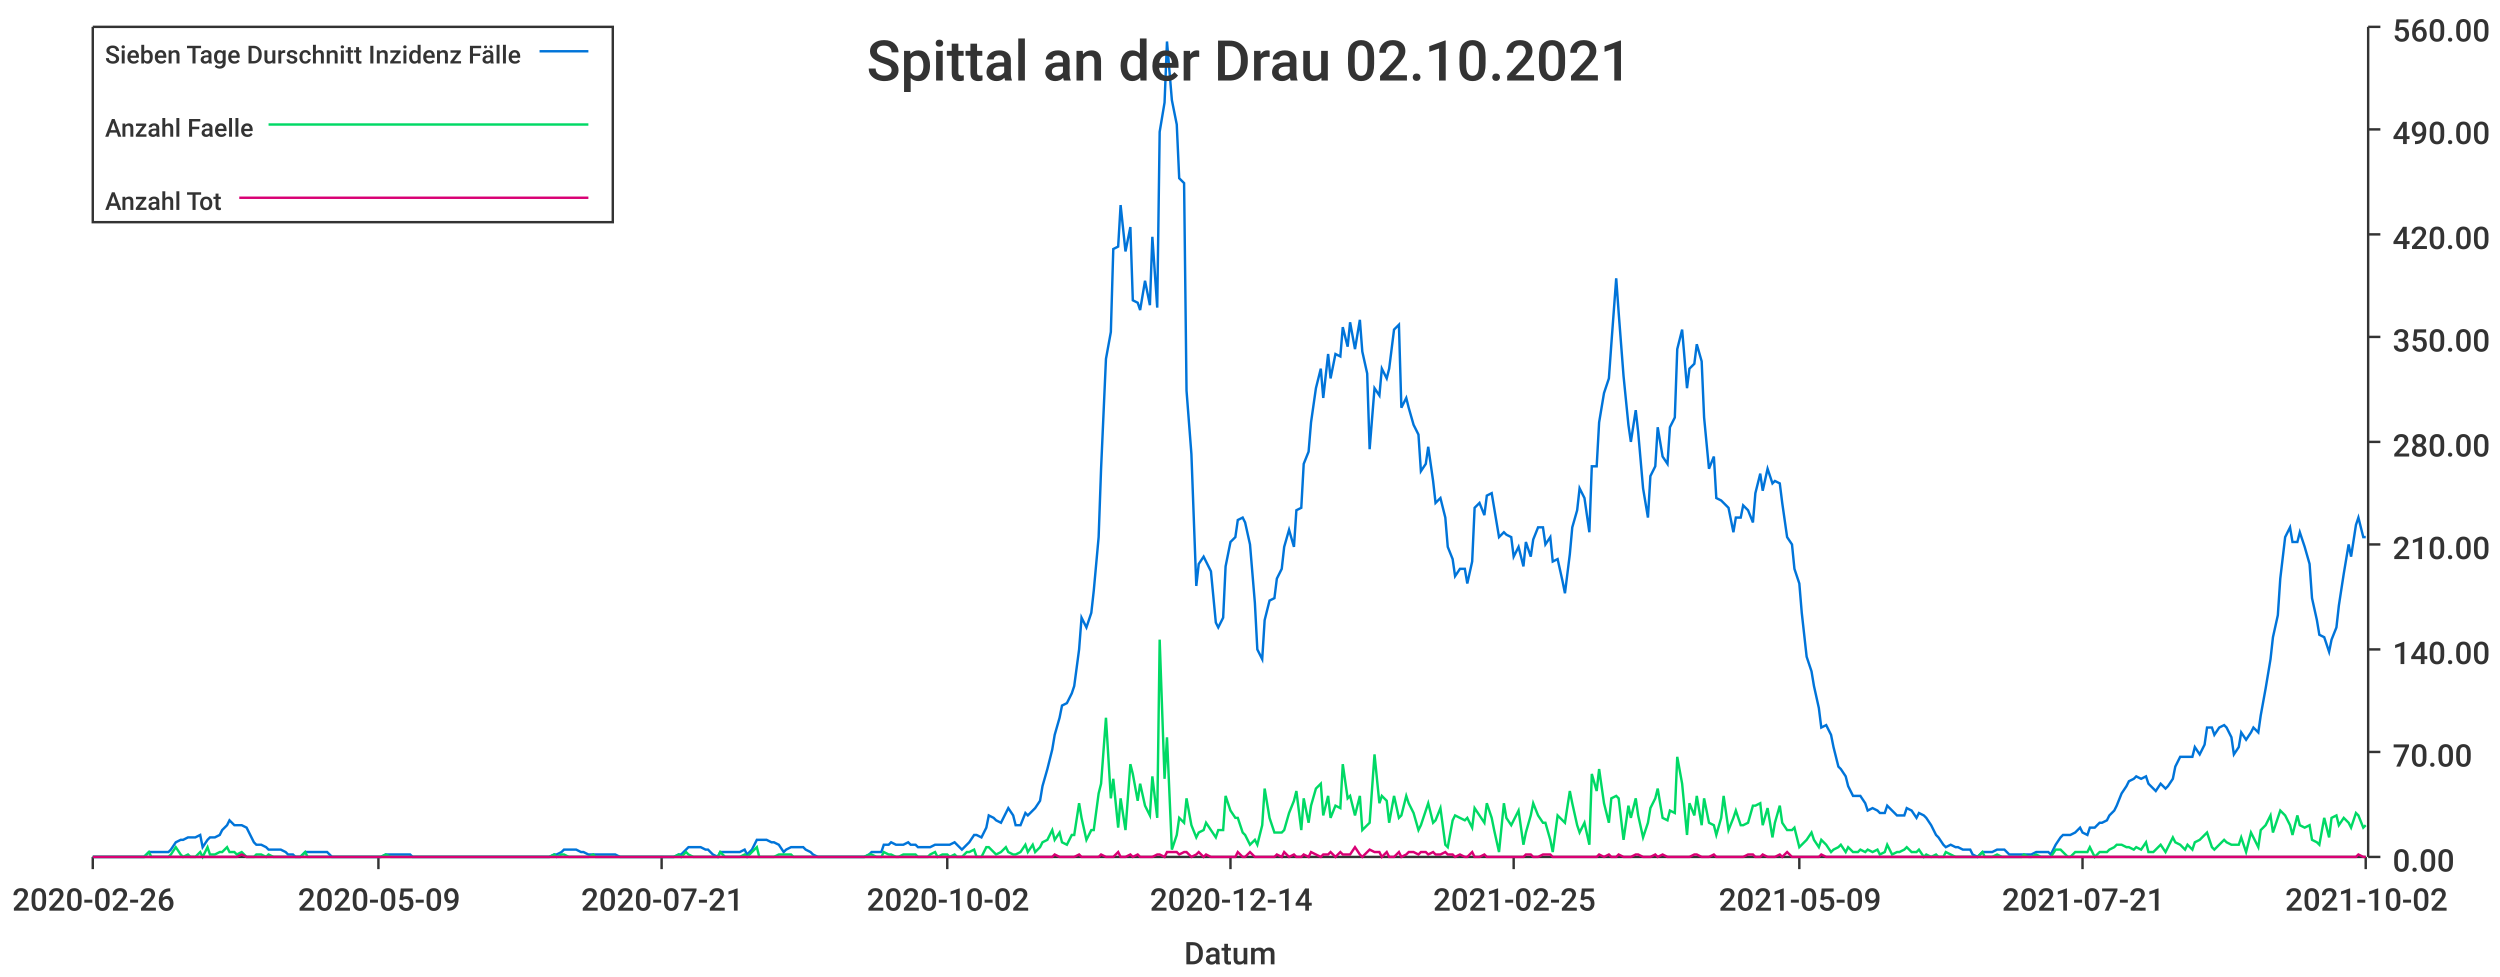
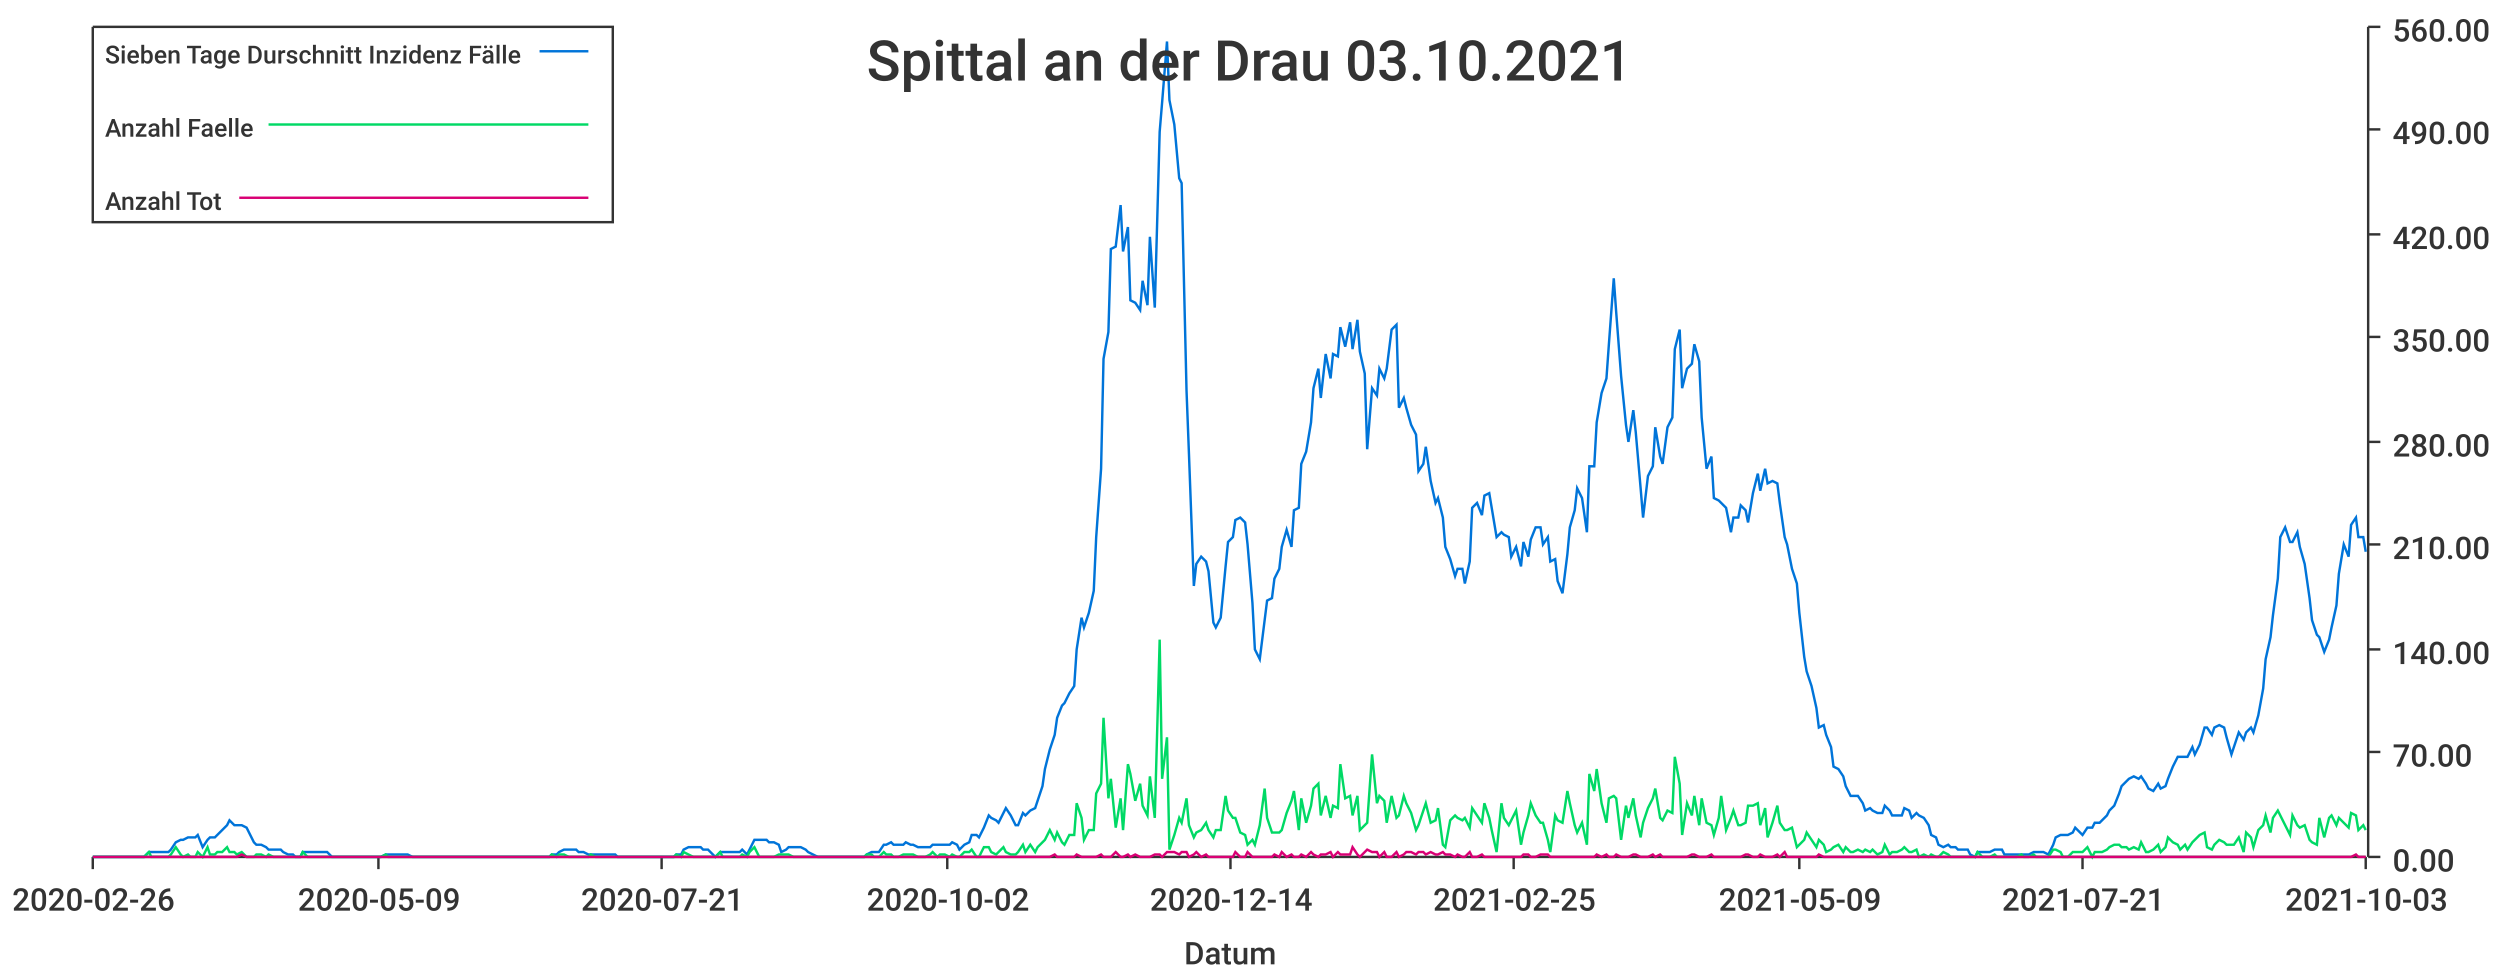
<svg xmlns="http://www.w3.org/2000/svg" width="1024" height="400">\n<path d="M 0 0 L 1024 0 L 1024 400 L 0 400 L 0 0" style="stroke-width:0;stroke:rgba(255,255,255,1.0);fill:rgba(255,255,255,1.0)" />
  <path d="M 38 11 L 969 11 L 969 351 L 38 351 L 38 11" style="stroke-width:0;stroke:rgba(255,255,255,1.0);fill:rgba(255,255,255,1.0)" />
  <path d="M 38 351 L 969 351" style="stroke-width:1;stroke:rgba(51,51,51,1.0);fill:none" />
  <path d="M 38 351 L 38 356" style="stroke-width:1;stroke:rgba(51,51,51,1.0);fill:none" />
  <text x="5" y="373" style="stroke-width:0;stroke:none;fill:rgba(51,51,51,1.0);font-size:12.8px;font-family:'Roboto Medium',sans-serif">2020-02-26</text>
  <path d="M 155 351 L 155 356" style="stroke-width:1;stroke:rgba(51,51,51,1.0);fill:none" />
  <text x="122" y="373" style="stroke-width:0;stroke:none;fill:rgba(51,51,51,1.0);font-size:12.8px;font-family:'Roboto Medium',sans-serif">2020-05-09</text>
  <path d="M 271 351 L 271 356" style="stroke-width:1;stroke:rgba(51,51,51,1.0);fill:none" />
  <text x="238" y="373" style="stroke-width:0;stroke:none;fill:rgba(51,51,51,1.0);font-size:12.8px;font-family:'Roboto Medium',sans-serif">2020-07-21</text>
  <path d="M 388 351 L 388 356" style="stroke-width:1;stroke:rgba(51,51,51,1.0);fill:none" />
  <text x="355" y="373" style="stroke-width:0;stroke:none;fill:rgba(51,51,51,1.0);font-size:12.8px;font-family:'Roboto Medium',sans-serif">2020-10-02</text>
  <path d="M 504 351 L 504 356" style="stroke-width:1;stroke:rgba(51,51,51,1.0);fill:none" />
  <text x="471" y="373" style="stroke-width:0;stroke:none;fill:rgba(51,51,51,1.0);font-size:12.8px;font-family:'Roboto Medium',sans-serif">2020-12-14</text>
  <path d="M 620 351 L 620 356" style="stroke-width:1;stroke:rgba(51,51,51,1.0);fill:none" />
  <text x="587" y="373" style="stroke-width:0;stroke:none;fill:rgba(51,51,51,1.0);font-size:12.8px;font-family:'Roboto Medium',sans-serif">2021-02-25</text>
  <path d="M 737 351 L 737 356" style="stroke-width:1;stroke:rgba(51,51,51,1.0);fill:none" />
  <text x="704" y="373" style="stroke-width:0;stroke:none;fill:rgba(51,51,51,1.0);font-size:12.8px;font-family:'Roboto Medium',sans-serif">2021-05-09</text>
  <path d="M 853 351 L 853 356" style="stroke-width:1;stroke:rgba(51,51,51,1.0);fill:none" />
  <text x="820" y="373" style="stroke-width:0;stroke:none;fill:rgba(51,51,51,1.0);font-size:12.8px;font-family:'Roboto Medium',sans-serif">2021-07-21</text>
  <path d="M 969 351 L 969 356" style="stroke-width:1;stroke:rgba(51,51,51,1.0);fill:none" />
-   <text x="936" y="373" style="stroke-width:0;stroke:none;fill:rgba(51,51,51,1.0);font-size:12.8px;font-family:'Roboto Medium',sans-serif">2021-10-02</text>
+   <text x="936" y="373" style="stroke-width:0;stroke:none;fill:rgba(51,51,51,1.0);font-size:12.8px;font-family:'Roboto Medium',sans-serif">2021-10-03</text>
  <text x="485" y="395" style="stroke-width:0;stroke:none;fill:rgba(51,51,51,1.0);font-size:12.8px;font-family:'Roboto Medium',sans-serif">Datum</text>
  <path d="M 970 351 L 970 11" style="stroke-width:1;stroke:rgba(51,51,51,1.0);fill:none" />
  <path d="M 970 351 L 975 351" style="stroke-width:1;stroke:rgba(51,51,51,1.0);fill:none" />
  <text x="980" y="357" style="stroke-width:0;stroke:none;fill:rgba(51,51,51,1.0);font-size:12.8px;font-family:'Roboto Medium',sans-serif">0.00</text>
  <path d="M 970 308 L 975 308" style="stroke-width:1;stroke:rgba(51,51,51,1.0);fill:none" />
  <text x="980" y="314" style="stroke-width:0;stroke:none;fill:rgba(51,51,51,1.0);font-size:12.8px;font-family:'Roboto Medium',sans-serif">70.00</text>
  <path d="M 970 266 L 975 266" style="stroke-width:1;stroke:rgba(51,51,51,1.0);fill:none" />
  <text x="980" y="272" style="stroke-width:0;stroke:none;fill:rgba(51,51,51,1.0);font-size:12.8px;font-family:'Roboto Medium',sans-serif">140.00</text>
  <path d="M 970 223 L 975 223" style="stroke-width:1;stroke:rgba(51,51,51,1.0);fill:none" />
  <text x="980" y="229" style="stroke-width:0;stroke:none;fill:rgba(51,51,51,1.0);font-size:12.8px;font-family:'Roboto Medium',sans-serif">210.00</text>
  <path d="M 970 181 L 975 181" style="stroke-width:1;stroke:rgba(51,51,51,1.0);fill:none" />
  <text x="980" y="187" style="stroke-width:0;stroke:none;fill:rgba(51,51,51,1.0);font-size:12.8px;font-family:'Roboto Medium',sans-serif">280.00</text>
  <path d="M 970 138 L 975 138" style="stroke-width:1;stroke:rgba(51,51,51,1.0);fill:none" />
  <text x="980" y="144" style="stroke-width:0;stroke:none;fill:rgba(51,51,51,1.0);font-size:12.8px;font-family:'Roboto Medium',sans-serif">350.00</text>
  <path d="M 970 96 L 975 96" style="stroke-width:1;stroke:rgba(51,51,51,1.0);fill:none" />
  <text x="980" y="102" style="stroke-width:0;stroke:none;fill:rgba(51,51,51,1.0);font-size:12.8px;font-family:'Roboto Medium',sans-serif">420.00</text>
  <path d="M 970 53 L 975 53" style="stroke-width:1;stroke:rgba(51,51,51,1.0);fill:none" />
  <text x="980" y="59" style="stroke-width:0;stroke:none;fill:rgba(51,51,51,1.0);font-size:12.8px;font-family:'Roboto Medium',sans-serif">490.00</text>
  <path d="M 970 11 L 975 11" style="stroke-width:1;stroke:rgba(51,51,51,1.0);fill:none" />
  <text x="980" y="17" style="stroke-width:0;stroke:none;fill:rgba(51,51,51,1.0);font-size:12.8px;font-family:'Roboto Medium',sans-serif">560.00</text>
-   <path d="M 38 351 L 40 351 L 42 351 L 43 351 L 45 351 L 46 351 L 48 351 L 50 351 L 51 351 L 53 351 L 54 351 L 56 351 L 58 351 L 59 351 L 61 349 L 62 349 L 64 349 L 66 349 L 67 349 L 69 349 L 70 348 L 72 345 L 74 344 L 75 344 L 77 343 L 78 343 L 80 343 L 82 342 L 83 347 L 85 344 L 86 343 L 88 343 L 90 342 L 91 340 L 93 338 L 94 336 L 96 338 L 97 338 L 99 338 L 101 339 L 102 341 L 104 345 L 105 346 L 107 346 L 109 347 L 110 348 L 112 348 L 113 348 L 115 348 L 117 349 L 118 350 L 120 350 L 121 351 L 123 351 L 125 349 L 126 349 L 128 349 L 129 349 L 131 349 L 133 349 L 134 349 L 136 351 L 137 351 L 139 351 L 141 351 L 142 351 L 144 351 L 145 351 L 147 351 L 148 351 L 150 351 L 152 351 L 153 351 L 155 351 L 156 351 L 158 350 L 160 350 L 161 350 L 163 350 L 164 350 L 166 350 L 168 350 L 169 351 L 171 351 L 172 351 L 174 351 L 176 351 L 177 351 L 179 351 L 180 351 L 182 351 L 184 351 L 185 351 L 187 351 L 188 351 L 190 351 L 192 351 L 193 351 L 195 351 L 196 351 L 198 351 L 200 351 L 201 351 L 203 351 L 204 351 L 206 351 L 207 351 L 209 351 L 211 351 L 212 351 L 214 351 L 215 351 L 217 351 L 219 351 L 220 351 L 222 351 L 223 351 L 225 351 L 227 350 L 228 350 L 230 349 L 231 348 L 233 348 L 235 348 L 236 348 L 238 349 L 239 349 L 241 350 L 243 350 L 244 350 L 246 350 L 247 350 L 249 350 L 251 350 L 252 350 L 254 351 L 255 351 L 257 351 L 258 351 L 260 351 L 262 351 L 263 351 L 265 351 L 266 351 L 268 351 L 270 351 L 271 351 L 273 351 L 274 351 L 276 351 L 278 350 L 279 350 L 281 348 L 282 347 L 284 347 L 286 347 L 287 347 L 289 348 L 290 348 L 292 350 L 294 351 L 295 349 L 297 349 L 298 349 L 300 349 L 302 349 L 303 349 L 305 348 L 306 350 L 308 348 L 310 344 L 311 344 L 313 344 L 314 344 L 316 345 L 317 345 L 319 346 L 321 349 L 322 348 L 324 347 L 325 347 L 327 347 L 329 347 L 330 348 L 332 349 L 333 350 L 335 351 L 337 351 L 338 351 L 340 351 L 341 351 L 343 351 L 345 351 L 346 351 L 348 351 L 349 351 L 351 351 L 353 351 L 354 351 L 356 350 L 357 349 L 359 349 L 361 349 L 362 346 L 364 346 L 365 345 L 367 346 L 368 346 L 370 346 L 372 345 L 373 346 L 375 346 L 376 347 L 378 347 L 380 347 L 381 347 L 383 346 L 384 346 L 386 346 L 388 346 L 389 346 L 391 345 L 392 346 L 394 348 L 396 346 L 397 345 L 399 342 L 400 342 L 402 343 L 404 339 L 405 334 L 407 335 L 408 336 L 410 337 L 412 333 L 413 331 L 415 334 L 416 338 L 418 338 L 420 333 L 421 334 L 423 332 L 424 331 L 426 328 L 427 322 L 429 315 L 431 307 L 432 301 L 434 294 L 435 289 L 437 288 L 439 284 L 440 281 L 442 266 L 443 253 L 445 257 L 447 251 L 448 242 L 450 220 L 451 192 L 453 147 L 455 136 L 456 102 L 458 101 L 459 84 L 461 103 L 463 93 L 464 123 L 466 124 L 467 127 L 469 115 L 471 125 L 472 97 L 474 126 L 475 54 L 477 42 L 478 17 L 480 41 L 482 51 L 483 73 L 485 75 L 486 160 L 488 186 L 490 240 L 491 231 L 493 228 L 494 230 L 496 234 L 498 255 L 499 257 L 501 253 L 502 232 L 504 222 L 506 220 L 507 213 L 509 212 L 510 214 L 512 223 L 514 247 L 515 266 L 517 270 L 518 254 L 520 246 L 522 245 L 523 237 L 525 233 L 526 224 L 528 217 L 530 224 L 531 209 L 533 208 L 534 190 L 536 185 L 537 173 L 539 159 L 541 151 L 542 163 L 544 145 L 545 155 L 547 145 L 549 146 L 550 134 L 552 142 L 553 132 L 555 143 L 557 131 L 558 144 L 560 153 L 561 184 L 563 159 L 565 162 L 566 151 L 568 155 L 569 151 L 571 135 L 573 133 L 574 167 L 576 163 L 577 167 L 579 174 L 581 178 L 582 193 L 584 190 L 585 183 L 587 197 L 588 206 L 590 204 L 592 212 L 593 224 L 595 229 L 596 236 L 598 233 L 600 233 L 601 239 L 603 230 L 604 208 L 606 206 L 608 211 L 609 203 L 611 202 L 612 208 L 614 220 L 616 218 L 617 219 L 619 220 L 620 228 L 622 224 L 624 232 L 625 222 L 627 228 L 628 221 L 630 216 L 632 216 L 633 223 L 635 220 L 636 230 L 638 229 L 640 238 L 641 243 L 643 227 L 644 216 L 646 209 L 647 200 L 649 204 L 651 218 L 652 191 L 654 191 L 655 173 L 657 161 L 659 155 L 660 141 L 662 114 L 663 128 L 665 154 L 667 174 L 668 181 L 670 168 L 671 177 L 673 200 L 675 212 L 676 195 L 678 191 L 679 175 L 681 187 L 683 190 L 684 175 L 686 171 L 687 143 L 689 135 L 691 159 L 692 151 L 694 149 L 695 141 L 697 148 L 698 171 L 700 192 L 702 187 L 703 204 L 705 205 L 706 206 L 708 208 L 710 218 L 711 212 L 713 212 L 714 207 L 716 209 L 718 214 L 719 202 L 721 194 L 722 201 L 724 192 L 726 198 L 727 197 L 729 198 L 730 206 L 732 220 L 734 223 L 735 233 L 737 239 L 738 251 L 740 269 L 742 275 L 743 281 L 745 290 L 746 298 L 748 297 L 750 301 L 751 306 L 753 314 L 754 315 L 756 318 L 757 322 L 759 326 L 761 326 L 762 326 L 764 329 L 765 332 L 767 331 L 769 332 L 770 333 L 772 333 L 773 330 L 775 332 L 777 334 L 778 334 L 780 334 L 781 331 L 783 332 L 785 335 L 786 333 L 788 334 L 789 335 L 791 338 L 793 342 L 794 343 L 796 346 L 797 347 L 799 346 L 801 347 L 802 347 L 804 348 L 805 348 L 807 348 L 808 350 L 810 351 L 812 349 L 813 349 L 815 349 L 816 349 L 818 348 L 820 348 L 821 348 L 823 350 L 824 350 L 826 350 L 828 350 L 829 350 L 831 350 L 832 350 L 834 349 L 836 349 L 837 349 L 839 349 L 840 350 L 842 346 L 844 343 L 845 342 L 847 342 L 848 342 L 850 341 L 852 339 L 853 341 L 855 342 L 856 339 L 858 339 L 860 337 L 861 337 L 863 336 L 864 334 L 866 332 L 867 330 L 869 325 L 871 322 L 872 320 L 874 319 L 875 318 L 877 319 L 879 318 L 880 321 L 882 323 L 883 324 L 885 321 L 887 323 L 888 322 L 890 319 L 891 314 L 893 310 L 895 310 L 896 310 L 898 310 L 899 306 L 901 309 L 903 305 L 904 298 L 906 298 L 907 301 L 909 298 L 911 297 L 912 298 L 914 302 L 915 309 L 917 306 L 918 300 L 920 303 L 922 300 L 923 298 L 925 300 L 926 293 L 928 282 L 930 270 L 931 261 L 933 252 L 934 237 L 936 220 L 938 216 L 939 222 L 941 222 L 942 218 L 944 224 L 946 231 L 947 245 L 949 254 L 950 260 L 952 261 L 954 267 L 955 262 L 957 257 L 958 248 L 960 235 L 962 223 L 963 228 L 965 215 L 966 212 L 968 220 L 969 220" style="stroke-width:1;stroke:rgba(0,116,217,1.0);fill:none" />
-   <path d="M 38 351 L 40 351 L 42 351 L 43 351 L 45 351 L 46 351 L 48 351 L 50 351 L 51 351 L 53 351 L 54 351 L 56 351 L 58 351 L 59 351 L 61 349 L 62 351 L 64 351 L 66 351 L 67 351 L 69 351 L 70 350 L 72 347 L 74 350 L 75 351 L 77 350 L 78 351 L 80 351 L 82 349 L 83 351 L 85 347 L 86 350 L 88 350 L 90 349 L 91 349 L 93 347 L 94 349 L 96 349 L 97 350 L 99 349 L 101 351 L 102 351 L 104 351 L 105 350 L 107 350 L 109 351 L 110 350 L 112 351 L 113 351 L 115 351 L 117 351 L 118 351 L 120 351 L 121 351 L 123 351 L 125 349 L 126 351 L 128 351 L 129 351 L 131 351 L 133 351 L 134 351 L 136 351 L 137 351 L 139 351 L 141 351 L 142 351 L 144 351 L 145 351 L 147 351 L 148 351 L 150 351 L 152 351 L 153 351 L 155 351 L 156 351 L 158 350 L 160 351 L 161 351 L 163 351 L 164 351 L 166 351 L 168 351 L 169 351 L 171 351 L 172 351 L 174 351 L 176 351 L 177 351 L 179 351 L 180 351 L 182 351 L 184 351 L 185 351 L 187 351 L 188 351 L 190 351 L 192 351 L 193 351 L 195 351 L 196 351 L 198 351 L 200 351 L 201 351 L 203 351 L 204 351 L 206 351 L 207 351 L 209 351 L 211 351 L 212 351 L 214 351 L 215 351 L 217 351 L 219 351 L 220 351 L 222 351 L 223 351 L 225 351 L 227 350 L 228 351 L 230 350 L 231 350 L 233 351 L 235 351 L 236 351 L 238 351 L 239 351 L 241 351 L 243 350 L 244 351 L 246 351 L 247 351 L 249 351 L 251 351 L 252 351 L 254 351 L 255 351 L 257 351 L 258 351 L 260 351 L 262 351 L 263 351 L 265 351 L 266 351 L 268 351 L 270 351 L 271 351 L 273 351 L 274 351 L 276 351 L 278 350 L 279 351 L 281 349 L 282 350 L 284 351 L 286 351 L 287 351 L 289 351 L 290 351 L 292 351 L 294 351 L 295 349 L 297 351 L 298 351 L 300 351 L 302 351 L 303 351 L 305 350 L 306 351 L 308 349 L 310 347 L 311 351 L 313 351 L 314 351 L 316 351 L 317 351 L 319 350 L 321 350 L 322 350 L 324 350 L 325 351 L 327 351 L 329 351 L 330 351 L 332 351 L 333 351 L 335 351 L 337 351 L 338 351 L 340 351 L 341 351 L 343 351 L 345 351 L 346 351 L 348 351 L 349 351 L 351 351 L 353 351 L 354 351 L 356 350 L 357 350 L 359 351 L 361 351 L 362 349 L 364 350 L 365 350 L 367 351 L 368 351 L 370 350 L 372 350 L 373 350 L 375 350 L 376 351 L 378 351 L 380 351 L 381 350 L 383 349 L 384 351 L 386 350 L 388 350 L 389 351 L 391 350 L 392 351 L 394 351 L 396 349 L 397 349 L 399 348 L 400 351 L 402 351 L 404 347 L 405 347 L 407 349 L 408 350 L 410 349 L 412 347 L 413 349 L 415 350 L 416 350 L 418 349 L 420 346 L 421 349 L 423 346 L 424 349 L 426 347 L 427 345 L 429 344 L 431 340 L 432 344 L 434 341 L 435 345 L 437 346 L 439 342 L 440 342 L 442 329 L 443 335 L 445 344 L 447 340 L 448 340 L 450 325 L 451 321 L 453 294 L 455 327 L 456 319 L 458 339 L 459 327 L 461 340 L 463 313 L 464 317 L 466 328 L 467 321 L 469 330 L 471 334 L 472 318 L 474 335 L 475 262 L 477 319 L 478 302 L 480 348 L 482 342 L 483 335 L 485 337 L 486 327 L 488 338 L 490 343 L 491 341 L 493 340 L 494 337 L 496 340 L 498 343 L 499 340 L 501 340 L 502 326 L 504 332 L 506 335 L 507 335 L 509 341 L 510 342 L 512 346 L 514 344 L 515 346 L 517 338 L 518 323 L 520 335 L 522 341 L 523 341 L 525 341 L 526 340 L 528 333 L 530 328 L 531 324 L 533 340 L 534 327 L 536 337 L 537 330 L 539 323 L 541 321 L 542 334 L 544 326 L 545 335 L 547 330 L 549 331 L 550 313 L 552 327 L 553 326 L 555 334 L 557 326 L 558 340 L 560 338 L 561 337 L 563 309 L 565 329 L 566 326 L 568 328 L 569 337 L 571 326 L 573 335 L 574 334 L 576 326 L 577 329 L 579 333 L 581 340 L 582 338 L 584 332 L 585 329 L 587 337 L 588 336 L 590 331 L 592 346 L 593 347 L 595 336 L 596 334 L 598 335 L 600 336 L 601 335 L 603 339 L 604 331 L 606 334 L 608 337 L 609 329 L 611 335 L 612 340 L 614 349 L 616 329 L 617 335 L 619 338 L 620 336 L 622 332 L 624 346 L 625 341 L 627 334 L 628 329 L 630 334 L 632 337 L 633 337 L 635 344 L 636 349 L 638 334 L 640 336 L 641 337 L 643 324 L 644 329 L 646 338 L 647 341 L 649 337 L 651 346 L 652 317 L 654 324 L 655 315 L 657 329 L 659 337 L 660 327 L 662 326 L 663 327 L 665 344 L 667 330 L 668 335 L 670 327 L 671 334 L 673 343 L 675 337 L 676 331 L 678 327 L 679 323 L 681 335 L 683 336 L 684 332 L 686 333 L 687 310 L 689 321 L 691 342 L 692 329 L 694 334 L 695 326 L 697 338 L 698 327 L 700 337 L 702 338 L 703 342 L 705 335 L 706 326 L 708 340 L 710 335 L 711 332 L 713 338 L 714 338 L 716 337 L 718 330 L 719 330 L 721 329 L 722 338 L 724 331 L 726 343 L 727 337 L 729 330 L 730 337 L 732 340 L 734 340 L 735 339 L 737 347 L 738 346 L 740 344 L 742 341 L 743 344 L 745 347 L 746 344 L 748 346 L 750 349 L 751 348 L 753 347 L 754 346 L 756 349 L 757 347 L 759 349 L 761 349 L 762 348 L 764 349 L 765 348 L 767 349 L 769 348 L 770 350 L 772 349 L 773 346 L 775 350 L 777 349 L 778 349 L 780 348 L 781 347 L 783 349 L 785 349 L 786 348 L 788 351 L 789 350 L 791 351 L 793 350 L 794 351 L 796 351 L 797 349 L 799 350 L 801 351 L 802 351 L 804 351 L 805 351 L 807 351 L 808 351 L 810 351 L 812 349 L 813 351 L 815 351 L 816 351 L 818 350 L 820 351 L 821 351 L 823 351 L 824 351 L 826 351 L 828 351 L 829 350 L 831 351 L 832 351 L 834 350 L 836 351 L 837 351 L 839 351 L 840 351 L 842 348 L 844 348 L 845 349 L 847 351 L 848 351 L 850 349 L 852 349 L 853 349 L 855 349 L 856 347 L 858 351 L 860 349 L 861 349 L 863 349 L 864 348 L 866 347 L 867 346 L 869 346 L 871 347 L 872 347 L 874 348 L 875 347 L 877 348 L 879 345 L 880 349 L 882 349 L 883 348 L 885 346 L 887 349 L 888 347 L 890 343 L 891 345 L 893 346 L 895 348 L 896 346 L 898 348 L 899 345 L 901 344 L 903 342 L 904 341 L 906 347 L 907 348 L 909 346 L 911 344 L 912 345 L 914 346 L 915 346 L 917 346 L 918 343 L 920 349 L 922 341 L 923 343 L 925 347 L 926 340 L 928 338 L 930 334 L 931 341 L 933 335 L 934 332 L 936 334 L 938 338 L 939 342 L 941 334 L 942 338 L 944 339 L 946 338 L 947 344 L 949 345 L 950 346 L 952 335 L 954 343 L 955 335 L 957 334 L 958 338 L 960 335 L 962 337 L 963 339 L 965 333 L 966 334 L 968 339 L 969 338" style="stroke-width:1;stroke:rgba(0,217,101,1.0);fill:none" />
-   <path d="M 38 351 L 40 351 L 42 351 L 43 351 L 45 351 L 46 351 L 48 351 L 50 351 L 51 351 L 53 351 L 54 351 L 56 351 L 58 351 L 59 351 L 61 351 L 62 351 L 64 351 L 66 351 L 67 351 L 69 351 L 70 351 L 72 351 L 74 351 L 75 351 L 77 351 L 78 351 L 80 351 L 82 351 L 83 351 L 85 351 L 86 351 L 88 351 L 90 351 L 91 351 L 93 351 L 94 351 L 96 351 L 97 351 L 99 350 L 101 351 L 102 351 L 104 351 L 105 351 L 107 351 L 109 351 L 110 351 L 112 351 L 113 351 L 115 351 L 117 351 L 118 351 L 120 351 L 121 351 L 123 351 L 125 351 L 126 351 L 128 351 L 129 351 L 131 351 L 133 351 L 134 351 L 136 351 L 137 351 L 139 351 L 141 351 L 142 351 L 144 351 L 145 351 L 147 351 L 148 351 L 150 351 L 152 351 L 153 351 L 155 351 L 156 351 L 158 351 L 160 351 L 161 351 L 163 351 L 164 351 L 166 351 L 168 351 L 169 351 L 171 351 L 172 351 L 174 351 L 176 351 L 177 351 L 179 351 L 180 351 L 182 351 L 184 351 L 185 351 L 187 351 L 188 351 L 190 351 L 192 351 L 193 351 L 195 351 L 196 351 L 198 351 L 200 351 L 201 351 L 203 351 L 204 351 L 206 351 L 207 351 L 209 351 L 211 351 L 212 351 L 214 351 L 215 351 L 217 351 L 219 351 L 220 351 L 222 351 L 223 351 L 225 351 L 227 351 L 228 351 L 230 351 L 231 351 L 233 351 L 235 351 L 236 351 L 238 351 L 239 351 L 241 351 L 243 351 L 244 351 L 246 351 L 247 351 L 249 351 L 251 351 L 252 351 L 254 351 L 255 351 L 257 351 L 258 351 L 260 351 L 262 351 L 263 351 L 265 351 L 266 351 L 268 351 L 270 351 L 271 351 L 273 351 L 274 351 L 276 351 L 278 351 L 279 351 L 281 351 L 282 351 L 284 351 L 286 351 L 287 351 L 289 351 L 290 351 L 292 351 L 294 351 L 295 351 L 297 351 L 298 351 L 300 351 L 302 351 L 303 351 L 305 351 L 306 351 L 308 351 L 310 351 L 311 351 L 313 351 L 314 351 L 316 351 L 317 351 L 319 351 L 321 351 L 322 351 L 324 351 L 325 351 L 327 351 L 329 351 L 330 351 L 332 351 L 333 351 L 335 351 L 337 351 L 338 351 L 340 351 L 341 351 L 343 351 L 345 351 L 346 351 L 348 351 L 349 351 L 351 351 L 353 351 L 354 351 L 356 351 L 357 351 L 359 351 L 361 351 L 362 351 L 364 351 L 365 351 L 367 351 L 368 351 L 370 351 L 372 351 L 373 351 L 375 351 L 376 351 L 378 351 L 380 351 L 381 351 L 383 351 L 384 351 L 386 351 L 388 351 L 389 351 L 391 351 L 392 351 L 394 351 L 396 351 L 397 351 L 399 351 L 400 351 L 402 351 L 404 351 L 405 351 L 407 351 L 408 351 L 410 351 L 412 351 L 413 351 L 415 351 L 416 351 L 418 351 L 420 351 L 421 351 L 423 351 L 424 351 L 426 351 L 427 351 L 429 351 L 431 351 L 432 350 L 434 351 L 435 351 L 437 351 L 439 351 L 440 351 L 442 350 L 443 351 L 445 351 L 447 351 L 448 351 L 450 351 L 451 350 L 453 351 L 455 351 L 456 351 L 458 349 L 459 351 L 461 351 L 463 350 L 464 351 L 466 350 L 467 351 L 469 351 L 471 351 L 472 351 L 474 350 L 475 350 L 477 351 L 478 349 L 480 349 L 482 349 L 483 350 L 485 349 L 486 349 L 488 351 L 490 350 L 491 349 L 493 351 L 494 350 L 496 351 L 498 351 L 499 351 L 501 351 L 502 351 L 504 351 L 506 351 L 507 349 L 509 351 L 510 351 L 512 349 L 514 351 L 515 351 L 517 351 L 518 351 L 520 351 L 522 351 L 523 350 L 525 351 L 526 349 L 528 351 L 530 350 L 531 351 L 533 351 L 534 350 L 536 351 L 537 349 L 539 350 L 541 351 L 542 350 L 544 350 L 545 349 L 547 351 L 549 349 L 550 350 L 552 350 L 553 350 L 555 347 L 557 350 L 558 351 L 560 349 L 561 348 L 563 349 L 565 349 L 566 351 L 568 349 L 569 351 L 571 351 L 573 349 L 574 351 L 576 350 L 577 349 L 579 349 L 581 350 L 582 349 L 584 349 L 585 350 L 587 349 L 588 350 L 590 350 L 592 349 L 593 350 L 595 350 L 596 351 L 598 350 L 600 351 L 601 351 L 603 349 L 604 351 L 606 351 L 608 350 L 609 351 L 611 351 L 612 351 L 614 351 L 616 351 L 617 351 L 619 351 L 620 351 L 622 351 L 624 351 L 625 350 L 627 350 L 628 351 L 630 351 L 632 350 L 633 350 L 635 350 L 636 351 L 638 351 L 640 351 L 641 351 L 643 351 L 644 351 L 646 351 L 647 351 L 649 351 L 651 351 L 652 351 L 654 351 L 655 350 L 657 351 L 659 350 L 660 351 L 662 351 L 663 350 L 665 351 L 667 351 L 668 351 L 670 350 L 671 350 L 673 351 L 675 351 L 676 351 L 678 350 L 679 351 L 681 350 L 683 351 L 684 351 L 686 351 L 687 351 L 689 351 L 691 351 L 692 351 L 694 350 L 695 350 L 697 351 L 698 351 L 700 351 L 702 350 L 703 351 L 705 351 L 706 351 L 708 351 L 710 351 L 711 351 L 713 351 L 714 351 L 716 350 L 718 350 L 719 351 L 721 351 L 722 350 L 724 351 L 726 351 L 727 351 L 729 350 L 730 351 L 732 349 L 734 351 L 735 351 L 737 351 L 738 351 L 740 351 L 742 351 L 743 351 L 745 351 L 746 350 L 748 351 L 750 351 L 751 351 L 753 351 L 754 351 L 756 351 L 757 351 L 759 351 L 761 351 L 762 351 L 764 351 L 765 351 L 767 351 L 769 351 L 770 351 L 772 351 L 773 351 L 775 351 L 777 351 L 778 351 L 780 351 L 781 351 L 783 351 L 785 351 L 786 351 L 788 351 L 789 351 L 791 351 L 793 351 L 794 351 L 796 351 L 797 351 L 799 351 L 801 351 L 802 351 L 804 351 L 805 351 L 807 351 L 808 351 L 810 351 L 812 351 L 813 351 L 815 351 L 816 351 L 818 351 L 820 351 L 821 351 L 823 351 L 824 351 L 826 351 L 828 351 L 829 351 L 831 351 L 832 351 L 834 351 L 836 351 L 837 351 L 839 351 L 840 351 L 842 351 L 844 351 L 845 351 L 847 351 L 848 351 L 850 351 L 852 351 L 853 351 L 855 351 L 856 351 L 858 351 L 860 351 L 861 351 L 863 351 L 864 351 L 866 351 L 867 351 L 869 351 L 871 351 L 872 351 L 874 351 L 875 351 L 877 351 L 879 351 L 880 351 L 882 351 L 883 351 L 885 351 L 887 351 L 888 351 L 890 351 L 891 351 L 893 351 L 895 351 L 896 351 L 898 351 L 899 351 L 901 351 L 903 351 L 904 351 L 906 351 L 907 351 L 909 351 L 911 351 L 912 351 L 914 351 L 915 351 L 917 351 L 918 351 L 920 351 L 922 351 L 923 351 L 925 351 L 926 351 L 928 351 L 930 351 L 931 351 L 933 351 L 934 351 L 936 351 L 938 351 L 939 351 L 941 351 L 942 351 L 944 351 L 946 351 L 947 351 L 949 351 L 950 351 L 952 351 L 954 351 L 955 351 L 957 351 L 958 351 L 960 351 L 962 351 L 963 351 L 965 351 L 966 350 L 968 351 L 969 351" style="stroke-width:1;stroke:rgba(217,0,116,1.0);fill:none" />
-   <text x="355" y="33" style="stroke-width:0;stroke:none;fill:rgba(51,51,51,1.0);font-size:23.0px;font-family:'Roboto Medium',sans-serif">Spittal an der Drau 02.10.2021</text>
+   <path d="M 38 351 L 40 351 L 42 351 L 43 351 L 45 351 L 46 351 L 48 351 L 50 351 L 51 351 L 53 351 L 54 351 L 56 351 L 58 351 L 59 351 L 61 349 L 62 349 L 64 349 L 66 349 L 67 349 L 69 349 L 70 348 L 72 345 L 74 344 L 75 344 L 77 343 L 78 343 L 80 343 L 81 342 L 83 347 L 85 344 L 86 343 L 88 343 L 89 342 L 91 340 L 93 338 L 94 336 L 96 338 L 97 338 L 99 338 L 101 339 L 102 341 L 104 345 L 105 346 L 107 346 L 109 347 L 110 348 L 112 348 L 113 348 L 115 348 L 116 349 L 118 350 L 120 350 L 121 351 L 123 351 L 124 349 L 126 349 L 128 349 L 129 349 L 131 349 L 132 349 L 134 349 L 136 351 L 137 351 L 139 351 L 140 351 L 142 351 L 144 351 L 145 351 L 147 351 L 148 351 L 150 351 L 151 351 L 153 351 L 155 351 L 156 351 L 158 350 L 159 350 L 161 350 L 163 350 L 164 350 L 166 350 L 167 350 L 169 351 L 171 351 L 172 351 L 174 351 L 175 351 L 177 351 L 179 351 L 180 351 L 182 351 L 183 351 L 185 351 L 187 351 L 188 351 L 190 351 L 191 351 L 193 351 L 194 351 L 196 351 L 198 351 L 199 351 L 201 351 L 202 351 L 204 351 L 206 351 L 207 351 L 209 351 L 210 351 L 212 351 L 214 351 L 215 351 L 217 351 L 218 351 L 220 351 L 222 351 L 223 351 L 225 351 L 226 350 L 228 350 L 229 349 L 231 348 L 233 348 L 234 348 L 236 348 L 237 349 L 239 349 L 241 350 L 242 350 L 244 350 L 245 350 L 247 350 L 249 350 L 250 350 L 252 350 L 253 351 L 255 351 L 257 351 L 258 351 L 260 351 L 261 351 L 263 351 L 264 351 L 266 351 L 268 351 L 269 351 L 271 351 L 272 351 L 274 351 L 276 351 L 277 350 L 279 350 L 280 348 L 282 347 L 284 347 L 285 347 L 287 347 L 288 348 L 290 348 L 292 350 L 293 351 L 295 349 L 296 349 L 298 349 L 299 349 L 301 349 L 303 349 L 304 348 L 306 350 L 307 348 L 309 344 L 311 344 L 312 344 L 314 344 L 315 345 L 317 345 L 319 346 L 320 349 L 322 348 L 323 347 L 325 347 L 327 347 L 328 347 L 330 348 L 331 349 L 333 350 L 335 351 L 336 351 L 338 351 L 339 351 L 341 351 L 342 351 L 344 351 L 346 351 L 347 351 L 349 351 L 350 351 L 352 351 L 354 351 L 355 350 L 357 349 L 358 349 L 360 349 L 362 346 L 363 346 L 365 345 L 366 346 L 368 346 L 370 346 L 371 345 L 373 346 L 374 346 L 376 347 L 377 347 L 379 347 L 381 347 L 382 346 L 384 346 L 385 346 L 387 346 L 389 346 L 390 345 L 392 346 L 393 348 L 395 346 L 397 345 L 398 342 L 400 342 L 401 343 L 403 339 L 405 334 L 406 335 L 408 336 L 409 337 L 411 333 L 412 331 L 414 334 L 416 338 L 417 338 L 419 333 L 420 334 L 422 332 L 424 331 L 425 328 L 427 322 L 428 315 L 430 307 L 432 301 L 433 294 L 435 289 L 436 288 L 438 284 L 440 281 L 441 266 L 443 253 L 444 257 L 446 251 L 448 242 L 449 220 L 451 192 L 452 147 L 454 136 L 455 102 L 457 101 L 459 84 L 460 103 L 462 93 L 463 123 L 465 124 L 467 127 L 468 115 L 470 125 L 471 97 L 473 126 L 475 54 L 476 42 L 478 17 L 479 41 L 481 51 L 483 73 L 484 75 L 486 160 L 487 186 L 489 240 L 490 231 L 492 228 L 494 230 L 495 234 L 497 255 L 498 257 L 500 253 L 502 232 L 503 222 L 505 220 L 506 213 L 508 212 L 510 214 L 511 223 L 513 247 L 514 266 L 516 270 L 518 254 L 519 246 L 521 245 L 522 237 L 524 233 L 525 224 L 527 217 L 529 224 L 530 209 L 532 208 L 533 190 L 535 185 L 537 173 L 538 159 L 540 151 L 541 163 L 543 145 L 545 155 L 546 145 L 548 146 L 549 134 L 551 142 L 553 132 L 554 143 L 556 131 L 557 144 L 559 153 L 560 184 L 562 159 L 564 162 L 565 151 L 567 155 L 568 151 L 570 135 L 572 133 L 573 167 L 575 163 L 576 167 L 578 174 L 580 178 L 581 193 L 583 190 L 584 183 L 586 197 L 588 206 L 589 204 L 591 212 L 592 224 L 594 229 L 596 236 L 597 233 L 599 233 L 600 239 L 602 230 L 603 208 L 605 206 L 607 211 L 608 203 L 610 202 L 611 208 L 613 220 L 615 218 L 616 219 L 618 220 L 619 228 L 621 224 L 623 232 L 624 222 L 626 228 L 627 221 L 629 216 L 631 216 L 632 223 L 634 220 L 635 230 L 637 229 L 638 238 L 640 243 L 642 227 L 643 216 L 645 209 L 646 200 L 648 204 L 650 218 L 651 191 L 653 191 L 654 173 L 656 161 L 658 155 L 659 141 L 661 114 L 662 128 L 664 154 L 666 174 L 667 181 L 669 168 L 670 177 L 672 200 L 673 212 L 675 195 L 677 191 L 678 175 L 680 187 L 681 190 L 683 175 L 685 171 L 686 143 L 688 135 L 689 159 L 691 151 L 693 149 L 694 141 L 696 148 L 697 171 L 699 192 L 701 187 L 702 204 L 704 205 L 705 206 L 707 208 L 709 218 L 710 212 L 712 212 L 713 207 L 715 209 L 716 214 L 718 202 L 720 194 L 721 201 L 723 192 L 724 198 L 726 197 L 728 198 L 729 206 L 731 220 L 732 223 L 734 233 L 736 239 L 737 251 L 739 269 L 740 275 L 742 281 L 744 290 L 745 298 L 747 297 L 748 301 L 750 306 L 751 314 L 753 315 L 755 318 L 756 322 L 758 326 L 759 326 L 761 326 L 763 329 L 764 332 L 766 331 L 767 332 L 769 333 L 771 333 L 772 330 L 774 332 L 775 334 L 777 334 L 779 334 L 780 331 L 782 332 L 783 335 L 785 333 L 786 334 L 788 335 L 790 338 L 791 342 L 793 343 L 794 346 L 796 347 L 798 346 L 799 347 L 801 347 L 802 348 L 804 348 L 806 348 L 807 350 L 809 351 L 810 349 L 812 349 L 814 349 L 815 349 L 817 348 L 818 348 L 820 348 L 821 350 L 823 350 L 825 350 L 826 350 L 828 350 L 829 350 L 831 350 L 833 349 L 834 349 L 836 349 L 837 349 L 839 350 L 841 346 L 842 343 L 844 342 L 845 342 L 847 342 L 849 341 L 850 339 L 852 341 L 853 342 L 855 339 L 857 339 L 858 337 L 860 337 L 861 336 L 863 334 L 864 332 L 866 330 L 868 325 L 869 322 L 871 320 L 872 319 L 874 318 L 876 319 L 877 318 L 879 321 L 880 323 L 882 324 L 884 321 L 885 323 L 887 322 L 888 319 L 890 314 L 892 310 L 893 310 L 895 310 L 896 310 L 898 306 L 899 309 L 901 305 L 903 298 L 904 298 L 906 301 L 907 298 L 909 297 L 911 298 L 912 302 L 914 309 L 915 306 L 917 300 L 919 303 L 920 300 L 922 298 L 923 300 L 925 293 L 927 282 L 928 270 L 930 261 L 931 252 L 933 237 L 934 220 L 936 216 L 938 222 L 939 222 L 941 218 L 942 224 L 944 231 L 946 245 L 947 254 L 949 260 L 950 261 L 952 267 L 954 262 L 955 257 L 957 248 L 958 235 L 960 223 L 962 228 L 963 215 L 965 212 L 966 220 L 968 220 L 969 226" style="stroke-width:1;stroke:rgba(0,116,217,1.0);fill:none" />
+   <path d="M 38 351 L 40 351 L 42 351 L 43 351 L 45 351 L 46 351 L 48 351 L 50 351 L 51 351 L 53 351 L 54 351 L 56 351 L 58 351 L 59 351 L 61 349 L 62 351 L 64 351 L 66 351 L 67 351 L 69 351 L 70 350 L 72 347 L 74 350 L 75 351 L 77 350 L 78 351 L 80 351 L 81 349 L 83 351 L 85 347 L 86 350 L 88 350 L 89 349 L 91 349 L 93 347 L 94 349 L 96 349 L 97 350 L 99 349 L 101 351 L 102 351 L 104 351 L 105 350 L 107 350 L 109 351 L 110 350 L 112 351 L 113 351 L 115 351 L 116 351 L 118 351 L 120 351 L 121 351 L 123 351 L 124 349 L 126 351 L 128 351 L 129 351 L 131 351 L 132 351 L 134 351 L 136 351 L 137 351 L 139 351 L 140 351 L 142 351 L 144 351 L 145 351 L 147 351 L 148 351 L 150 351 L 151 351 L 153 351 L 155 351 L 156 351 L 158 350 L 159 351 L 161 351 L 163 351 L 164 351 L 166 351 L 167 351 L 169 351 L 171 351 L 172 351 L 174 351 L 175 351 L 177 351 L 179 351 L 180 351 L 182 351 L 183 351 L 185 351 L 187 351 L 188 351 L 190 351 L 191 351 L 193 351 L 194 351 L 196 351 L 198 351 L 199 351 L 201 351 L 202 351 L 204 351 L 206 351 L 207 351 L 209 351 L 210 351 L 212 351 L 214 351 L 215 351 L 217 351 L 218 351 L 220 351 L 222 351 L 223 351 L 225 351 L 226 350 L 228 351 L 229 350 L 231 350 L 233 351 L 234 351 L 236 351 L 237 351 L 239 351 L 241 351 L 242 350 L 244 351 L 245 351 L 247 351 L 249 351 L 250 351 L 252 351 L 253 351 L 255 351 L 257 351 L 258 351 L 260 351 L 261 351 L 263 351 L 264 351 L 266 351 L 268 351 L 269 351 L 271 351 L 272 351 L 274 351 L 276 351 L 277 350 L 279 351 L 280 349 L 282 350 L 284 351 L 285 351 L 287 351 L 288 351 L 290 351 L 292 351 L 293 351 L 295 349 L 296 351 L 298 351 L 299 351 L 301 351 L 303 351 L 304 350 L 306 351 L 307 349 L 309 347 L 311 351 L 312 351 L 314 351 L 315 351 L 317 351 L 319 350 L 320 350 L 322 350 L 323 350 L 325 351 L 327 351 L 328 351 L 330 351 L 331 351 L 333 351 L 335 351 L 336 351 L 338 351 L 339 351 L 341 351 L 342 351 L 344 351 L 346 351 L 347 351 L 349 351 L 350 351 L 352 351 L 354 351 L 355 350 L 357 350 L 358 351 L 360 351 L 362 349 L 363 350 L 365 350 L 366 351 L 368 351 L 370 350 L 371 350 L 373 350 L 374 350 L 376 351 L 377 351 L 379 351 L 381 350 L 382 349 L 384 351 L 385 350 L 387 350 L 389 351 L 390 350 L 392 351 L 393 351 L 395 349 L 397 349 L 398 348 L 400 351 L 401 351 L 403 347 L 405 347 L 406 349 L 408 350 L 409 349 L 411 347 L 412 349 L 414 350 L 416 350 L 417 349 L 419 346 L 420 349 L 422 346 L 424 349 L 425 347 L 427 345 L 428 344 L 430 340 L 432 344 L 433 341 L 435 345 L 436 346 L 438 342 L 440 342 L 441 329 L 443 335 L 444 344 L 446 340 L 448 340 L 449 325 L 451 321 L 452 294 L 454 327 L 455 319 L 457 339 L 459 327 L 460 340 L 462 313 L 463 317 L 465 328 L 467 321 L 468 330 L 470 334 L 471 318 L 473 335 L 475 262 L 476 319 L 478 302 L 479 348 L 481 342 L 483 335 L 484 337 L 486 327 L 487 338 L 489 343 L 490 341 L 492 340 L 494 337 L 495 340 L 497 343 L 498 340 L 500 340 L 502 326 L 503 332 L 505 335 L 506 335 L 508 341 L 510 342 L 511 346 L 513 344 L 514 346 L 516 338 L 518 323 L 519 335 L 521 341 L 522 341 L 524 341 L 525 340 L 527 333 L 529 328 L 530 324 L 532 340 L 533 327 L 535 337 L 537 330 L 538 323 L 540 321 L 541 334 L 543 326 L 545 335 L 546 330 L 548 331 L 549 313 L 551 327 L 553 326 L 554 334 L 556 326 L 557 340 L 559 338 L 560 337 L 562 309 L 564 329 L 565 326 L 567 328 L 568 337 L 570 326 L 572 335 L 573 334 L 575 326 L 576 329 L 578 333 L 580 340 L 581 338 L 583 332 L 584 329 L 586 337 L 588 336 L 589 331 L 591 346 L 592 347 L 594 336 L 596 334 L 597 335 L 599 336 L 600 335 L 602 339 L 603 331 L 605 334 L 607 337 L 608 329 L 610 335 L 611 340 L 613 349 L 615 329 L 616 335 L 618 338 L 619 336 L 621 332 L 623 346 L 624 341 L 626 334 L 627 329 L 629 334 L 631 337 L 632 337 L 634 344 L 635 349 L 637 334 L 638 336 L 640 337 L 642 324 L 643 329 L 645 338 L 646 341 L 648 337 L 650 346 L 651 317 L 653 324 L 654 315 L 656 329 L 658 337 L 659 327 L 661 326 L 662 327 L 664 344 L 666 330 L 667 335 L 669 327 L 670 334 L 672 343 L 673 337 L 675 331 L 677 327 L 678 323 L 680 335 L 681 336 L 683 332 L 685 333 L 686 310 L 688 321 L 689 342 L 691 329 L 693 334 L 694 326 L 696 338 L 697 327 L 699 337 L 701 338 L 702 342 L 704 335 L 705 326 L 707 340 L 709 335 L 710 332 L 712 338 L 713 338 L 715 337 L 716 330 L 718 330 L 720 329 L 721 338 L 723 331 L 724 343 L 726 337 L 728 330 L 729 337 L 731 340 L 732 340 L 734 339 L 736 347 L 737 346 L 739 344 L 740 341 L 742 344 L 744 347 L 745 344 L 747 346 L 748 349 L 750 348 L 751 347 L 753 346 L 755 349 L 756 347 L 758 349 L 759 349 L 761 348 L 763 349 L 764 348 L 766 349 L 767 348 L 769 350 L 771 349 L 772 346 L 774 350 L 775 349 L 777 349 L 779 348 L 780 347 L 782 349 L 783 349 L 785 348 L 786 351 L 788 350 L 790 351 L 791 350 L 793 351 L 794 351 L 796 349 L 798 350 L 799 351 L 801 351 L 802 351 L 804 351 L 806 351 L 807 351 L 809 351 L 810 349 L 812 351 L 814 351 L 815 351 L 817 350 L 818 351 L 820 351 L 821 351 L 823 351 L 825 351 L 826 351 L 828 350 L 829 351 L 831 351 L 833 350 L 834 351 L 836 351 L 837 351 L 839 351 L 841 348 L 842 348 L 844 349 L 845 351 L 847 351 L 849 349 L 850 349 L 852 349 L 853 349 L 855 347 L 857 351 L 858 349 L 860 349 L 861 349 L 863 348 L 864 347 L 866 346 L 868 346 L 869 347 L 871 347 L 872 348 L 874 347 L 876 348 L 877 345 L 879 349 L 880 349 L 882 348 L 884 346 L 885 349 L 887 347 L 888 343 L 890 345 L 892 346 L 893 348 L 895 346 L 896 348 L 898 345 L 899 344 L 901 342 L 903 341 L 904 347 L 906 348 L 907 346 L 909 344 L 911 345 L 912 346 L 914 346 L 915 346 L 917 343 L 919 349 L 920 341 L 922 343 L 923 347 L 925 340 L 927 338 L 928 334 L 930 341 L 931 335 L 933 332 L 934 334 L 936 338 L 938 342 L 939 334 L 941 338 L 942 339 L 944 338 L 946 344 L 947 345 L 949 346 L 950 335 L 952 343 L 954 335 L 955 334 L 957 338 L 958 335 L 960 337 L 962 339 L 963 333 L 965 334 L 966 340 L 968 338 L 969 340" style="stroke-width:1;stroke:rgba(0,217,101,1.0);fill:none" />
+   <path d="M 38 351 L 40 351 L 42 351 L 43 351 L 45 351 L 46 351 L 48 351 L 50 351 L 51 351 L 53 351 L 54 351 L 56 351 L 58 351 L 59 351 L 61 351 L 62 351 L 64 351 L 66 351 L 67 351 L 69 351 L 70 351 L 72 351 L 74 351 L 75 351 L 77 351 L 78 351 L 80 351 L 81 351 L 83 351 L 85 351 L 86 351 L 88 351 L 89 351 L 91 351 L 93 351 L 94 351 L 96 351 L 97 351 L 99 350 L 101 351 L 102 351 L 104 351 L 105 351 L 107 351 L 109 351 L 110 351 L 112 351 L 113 351 L 115 351 L 116 351 L 118 351 L 120 351 L 121 351 L 123 351 L 124 351 L 126 351 L 128 351 L 129 351 L 131 351 L 132 351 L 134 351 L 136 351 L 137 351 L 139 351 L 140 351 L 142 351 L 144 351 L 145 351 L 147 351 L 148 351 L 150 351 L 151 351 L 153 351 L 155 351 L 156 351 L 158 351 L 159 351 L 161 351 L 163 351 L 164 351 L 166 351 L 167 351 L 169 351 L 171 351 L 172 351 L 174 351 L 175 351 L 177 351 L 179 351 L 180 351 L 182 351 L 183 351 L 185 351 L 187 351 L 188 351 L 190 351 L 191 351 L 193 351 L 194 351 L 196 351 L 198 351 L 199 351 L 201 351 L 202 351 L 204 351 L 206 351 L 207 351 L 209 351 L 210 351 L 212 351 L 214 351 L 215 351 L 217 351 L 218 351 L 220 351 L 222 351 L 223 351 L 225 351 L 226 351 L 228 351 L 229 351 L 231 351 L 233 351 L 234 351 L 236 351 L 237 351 L 239 351 L 241 351 L 242 351 L 244 351 L 245 351 L 247 351 L 249 351 L 250 351 L 252 351 L 253 351 L 255 351 L 257 351 L 258 351 L 260 351 L 261 351 L 263 351 L 264 351 L 266 351 L 268 351 L 269 351 L 271 351 L 272 351 L 274 351 L 276 351 L 277 351 L 279 351 L 280 351 L 282 351 L 284 351 L 285 351 L 287 351 L 288 351 L 290 351 L 292 351 L 293 351 L 295 351 L 296 351 L 298 351 L 299 351 L 301 351 L 303 351 L 304 351 L 306 351 L 307 351 L 309 351 L 311 351 L 312 351 L 314 351 L 315 351 L 317 351 L 319 351 L 320 351 L 322 351 L 323 351 L 325 351 L 327 351 L 328 351 L 330 351 L 331 351 L 333 351 L 335 351 L 336 351 L 338 351 L 339 351 L 341 351 L 342 351 L 344 351 L 346 351 L 347 351 L 349 351 L 350 351 L 352 351 L 354 351 L 355 351 L 357 351 L 358 351 L 360 351 L 362 351 L 363 351 L 365 351 L 366 351 L 368 351 L 370 351 L 371 351 L 373 351 L 374 351 L 376 351 L 377 351 L 379 351 L 381 351 L 382 351 L 384 351 L 385 351 L 387 351 L 389 351 L 390 351 L 392 351 L 393 351 L 395 351 L 397 351 L 398 351 L 400 351 L 401 351 L 403 351 L 405 351 L 406 351 L 408 351 L 409 351 L 411 351 L 412 351 L 414 351 L 416 351 L 417 351 L 419 351 L 420 351 L 422 351 L 424 351 L 425 351 L 427 351 L 428 351 L 430 351 L 432 350 L 433 351 L 435 351 L 436 351 L 438 351 L 440 351 L 441 350 L 443 351 L 444 351 L 446 351 L 448 351 L 449 351 L 451 350 L 452 351 L 454 351 L 455 351 L 457 349 L 459 351 L 460 351 L 462 350 L 463 351 L 465 350 L 467 351 L 468 351 L 470 351 L 471 351 L 473 350 L 475 350 L 476 351 L 478 349 L 479 349 L 481 349 L 483 350 L 484 349 L 486 349 L 487 351 L 489 350 L 490 349 L 492 351 L 494 350 L 495 351 L 497 351 L 498 351 L 500 351 L 502 351 L 503 351 L 505 351 L 506 349 L 508 351 L 510 351 L 511 349 L 513 351 L 514 351 L 516 351 L 518 351 L 519 351 L 521 351 L 522 350 L 524 351 L 525 349 L 527 351 L 529 350 L 530 351 L 532 351 L 533 350 L 535 351 L 537 349 L 538 350 L 540 351 L 541 350 L 543 350 L 545 349 L 546 351 L 548 349 L 549 350 L 551 350 L 553 350 L 554 347 L 556 350 L 557 351 L 559 349 L 560 348 L 562 349 L 564 349 L 565 351 L 567 349 L 568 351 L 570 351 L 572 349 L 573 351 L 575 350 L 576 349 L 578 349 L 580 350 L 581 349 L 583 349 L 584 350 L 586 349 L 588 350 L 589 350 L 591 349 L 592 350 L 594 350 L 596 351 L 597 350 L 599 351 L 600 351 L 602 349 L 603 351 L 605 351 L 607 350 L 608 351 L 610 351 L 611 351 L 613 351 L 615 351 L 616 351 L 618 351 L 619 351 L 621 351 L 623 351 L 624 350 L 626 350 L 627 351 L 629 351 L 631 350 L 632 350 L 634 350 L 635 351 L 637 351 L 638 351 L 640 351 L 642 351 L 643 351 L 645 351 L 646 351 L 648 351 L 650 351 L 651 351 L 653 351 L 654 350 L 656 351 L 658 350 L 659 351 L 661 351 L 662 350 L 664 351 L 666 351 L 667 351 L 669 350 L 670 350 L 672 351 L 673 351 L 675 351 L 677 350 L 678 351 L 680 350 L 681 351 L 683 351 L 685 351 L 686 351 L 688 351 L 689 351 L 691 351 L 693 350 L 694 350 L 696 351 L 697 351 L 699 351 L 701 350 L 702 351 L 704 351 L 705 351 L 707 351 L 709 351 L 710 351 L 712 351 L 713 351 L 715 350 L 716 350 L 718 351 L 720 351 L 721 350 L 723 351 L 724 351 L 726 351 L 728 350 L 729 351 L 731 349 L 732 351 L 734 351 L 736 351 L 737 351 L 739 351 L 740 351 L 742 351 L 744 351 L 745 350 L 747 351 L 748 351 L 750 351 L 751 351 L 753 351 L 755 351 L 756 351 L 758 351 L 759 351 L 761 351 L 763 351 L 764 351 L 766 351 L 767 351 L 769 351 L 771 351 L 772 351 L 774 351 L 775 351 L 777 351 L 779 351 L 780 351 L 782 351 L 783 351 L 785 351 L 786 351 L 788 351 L 790 351 L 791 351 L 793 351 L 794 351 L 796 351 L 798 351 L 799 351 L 801 351 L 802 351 L 804 351 L 806 351 L 807 351 L 809 351 L 810 351 L 812 351 L 814 351 L 815 351 L 817 351 L 818 351 L 820 351 L 821 351 L 823 351 L 825 351 L 826 351 L 828 351 L 829 351 L 831 351 L 833 351 L 834 351 L 836 351 L 837 351 L 839 351 L 841 351 L 842 351 L 844 351 L 845 351 L 847 351 L 849 351 L 850 351 L 852 351 L 853 351 L 855 351 L 857 351 L 858 351 L 860 351 L 861 351 L 863 351 L 864 351 L 866 351 L 868 351 L 869 351 L 871 351 L 872 351 L 874 351 L 876 351 L 877 351 L 879 351 L 880 351 L 882 351 L 884 351 L 885 351 L 887 351 L 888 351 L 890 351 L 892 351 L 893 351 L 895 351 L 896 351 L 898 351 L 899 351 L 901 351 L 903 351 L 904 351 L 906 351 L 907 351 L 909 351 L 911 351 L 912 351 L 914 351 L 915 351 L 917 351 L 919 351 L 920 351 L 922 351 L 923 351 L 925 351 L 927 351 L 928 351 L 930 351 L 931 351 L 933 351 L 934 351 L 936 351 L 938 351 L 939 351 L 941 351 L 942 351 L 944 351 L 946 351 L 947 351 L 949 351 L 950 351 L 952 351 L 954 351 L 955 351 L 957 351 L 958 351 L 960 351 L 962 351 L 963 351 L 965 350 L 966 351 L 968 351 L 969 351" style="stroke-width:1;stroke:rgba(217,0,116,1.0);fill:none" />
+   <text x="355" y="33" style="stroke-width:0;stroke:none;fill:rgba(51,51,51,1.0);font-size:23.0px;font-family:'Roboto Medium',sans-serif">Spittal an der Drau 03.10.2021</text>
  <path d="M 38 11 L 251 11 L 251 91 L 38 91 L 38 11" style="stroke-width:1;stroke:rgba(51,51,51,1.0);fill:rgba(255,255,255,1.0)" />
  <text x="43" y="26" style="stroke-width:0;stroke:none;fill:rgba(51,51,51,1.0);font-size:10.2px;font-family:'Roboto Medium',sans-serif">Sieben Tage Durschnitt Inzidenz Fälle</text>
  <path d="M 221 21 L 241 21" style="stroke-width:1;stroke:rgba(0,116,217,1.0);fill:none" />
  <text x="43" y="56" style="stroke-width:0;stroke:none;fill:rgba(51,51,51,1.0);font-size:10.2px;font-family:'Roboto Medium',sans-serif">Anzahl Faelle</text>
  <path d="M 110 51 L 241 51" style="stroke-width:1;stroke:rgba(0,217,101,1.0);fill:none" />
  <text x="43" y="86" style="stroke-width:0;stroke:none;fill:rgba(51,51,51,1.0);font-size:10.2px;font-family:'Roboto Medium',sans-serif">Anzahl Tot</text>
  <path d="M 98 81 L 241 81" style="stroke-width:1;stroke:rgba(217,0,116,1.0);fill:none" />
</svg>
